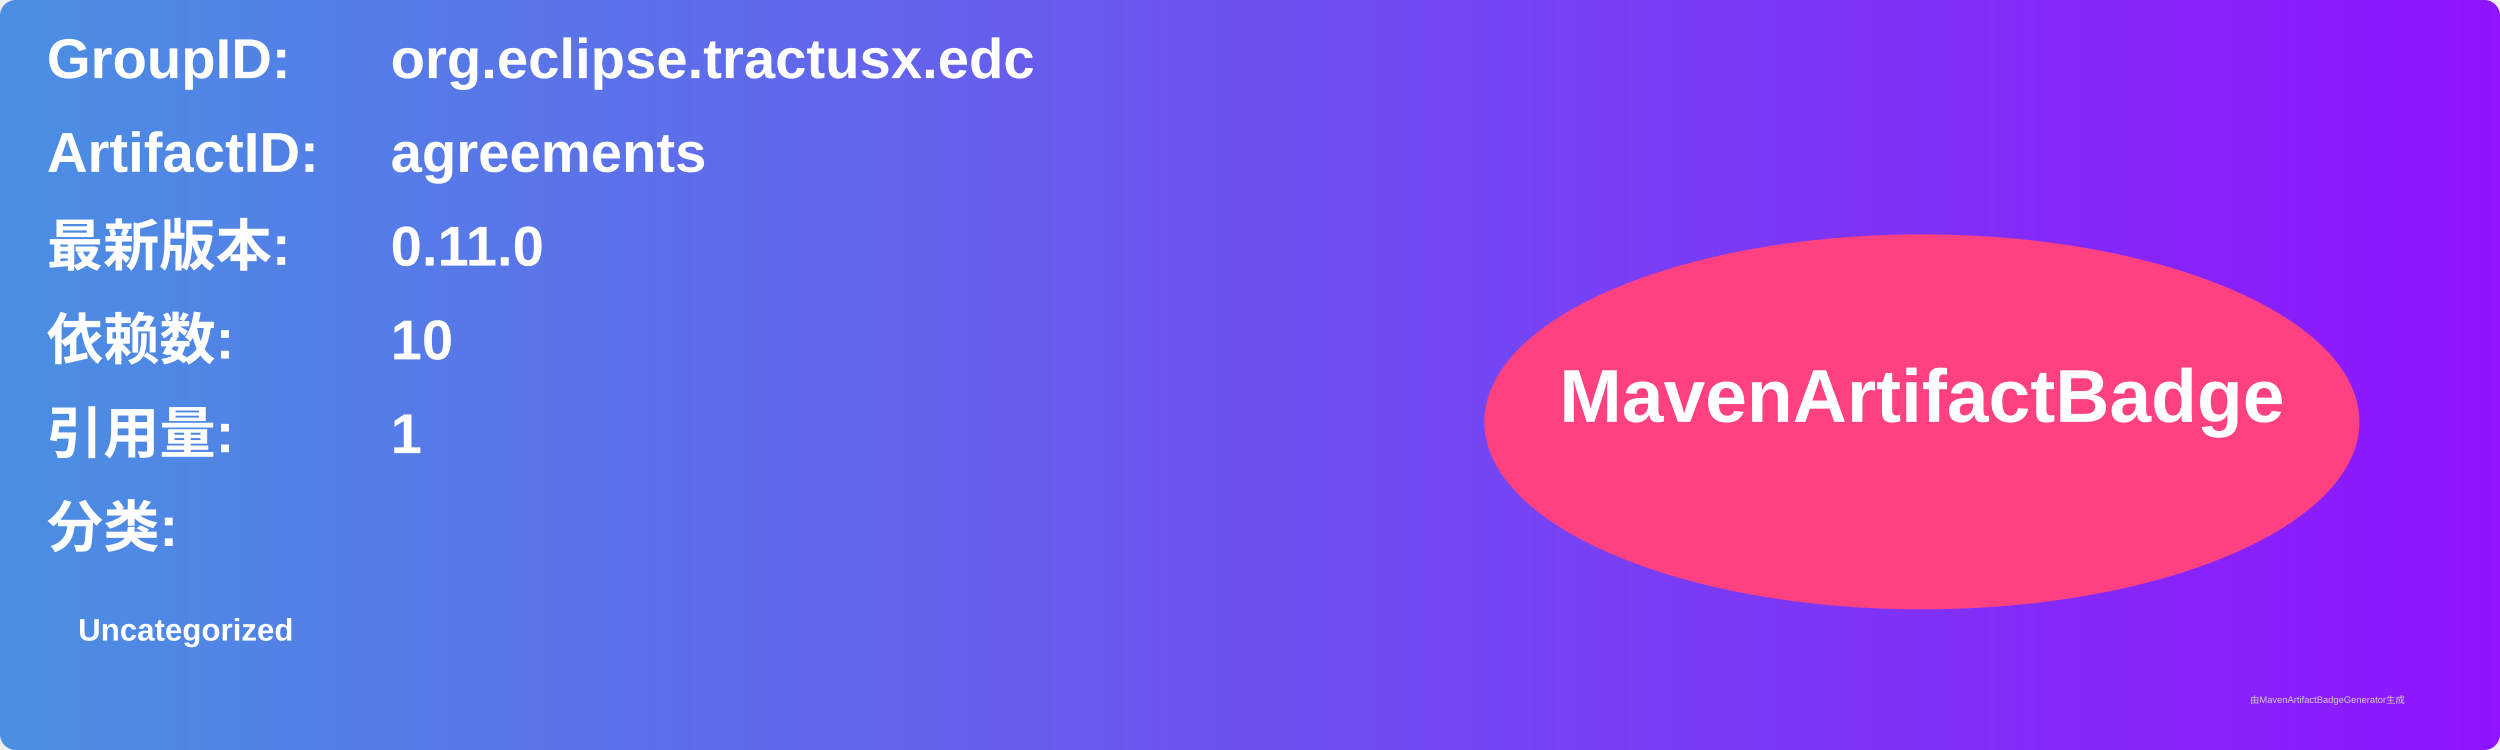
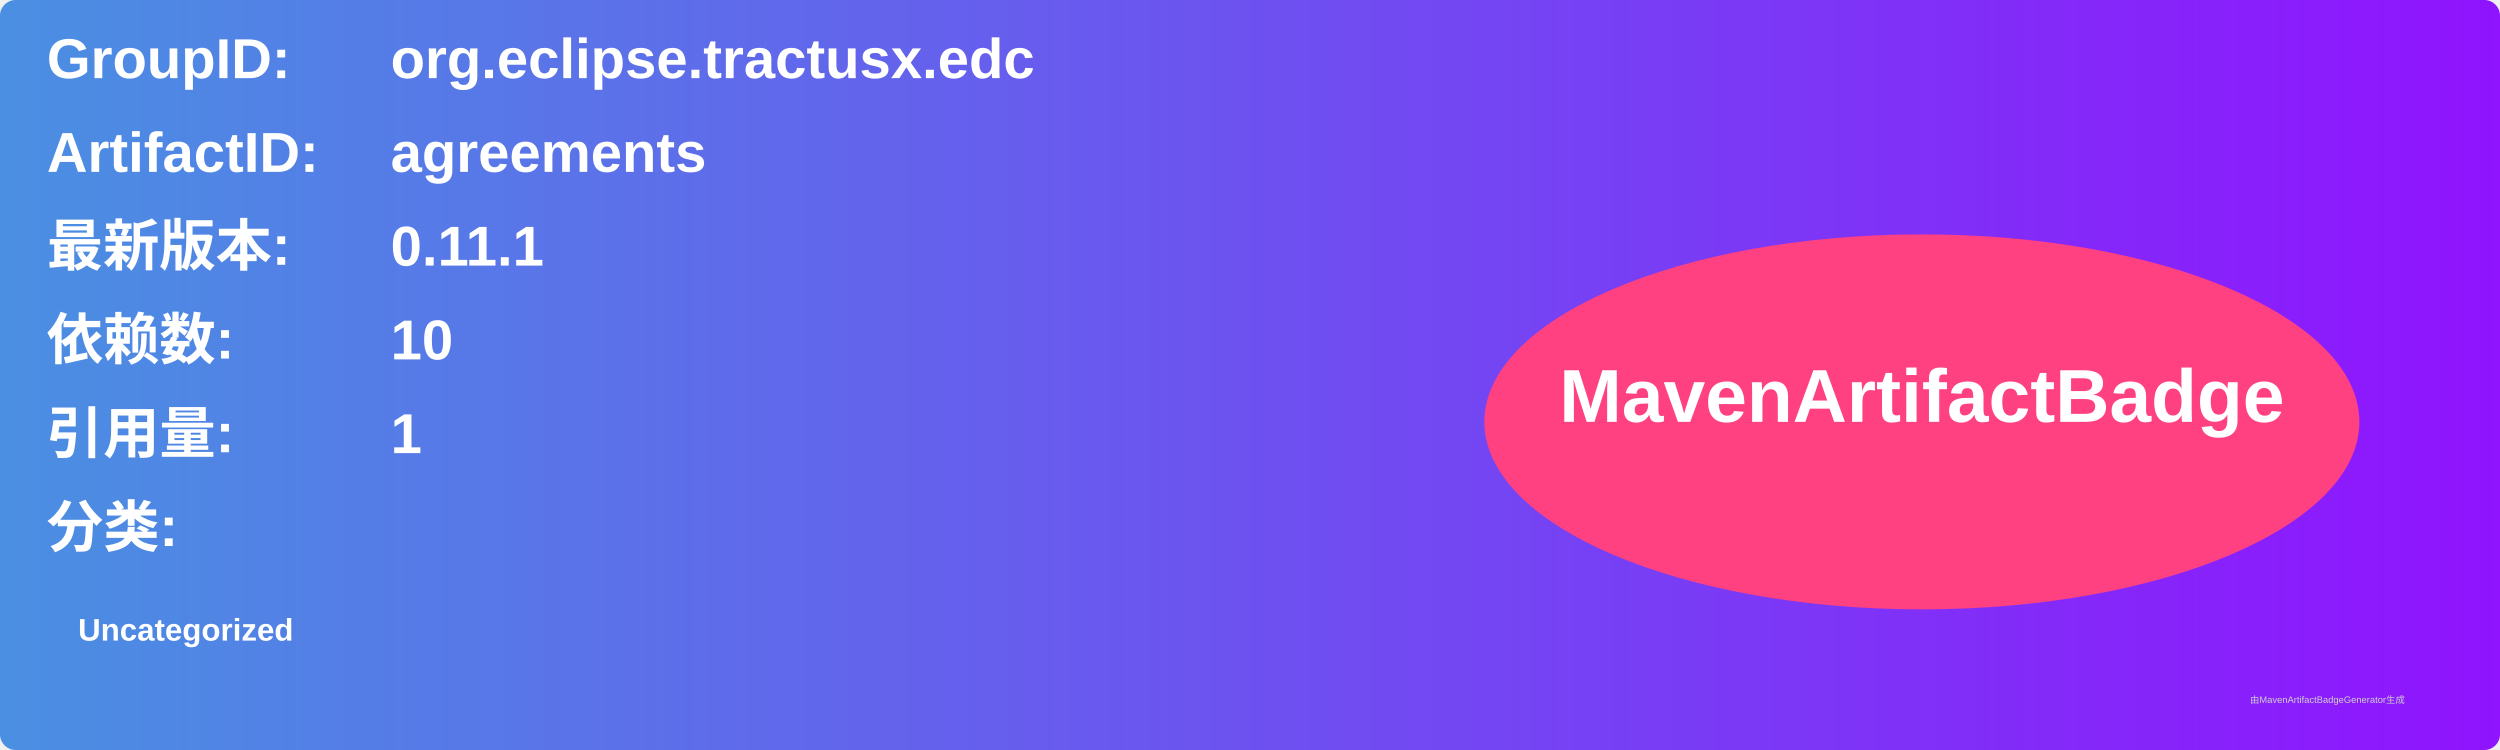
<svg xmlns="http://www.w3.org/2000/svg" width="800" height="240" viewBox="0 0 800 240">
  <linearGradient id="grad" x1="0%" y1="0%" x2="100%" y2="0%">
    <stop offset="0%" stop-color="#4a90e2" />
    <stop offset="100%" stop-color="#9013fe" />
  </linearGradient>
  <rect width="100%" height="100%" rx="5" ry="5" fill="url(#grad)" />
  <g transform="translate(15, 15)">
    <text x="0" y="10" font-family="Arial" font-size="18" fill="white" font-weight="bold" width="260">GroupID:</text>
    <text x="110" y="10" font-family="Arial" font-size="18" fill="white" font-weight="bold" width="460">org.eclipse.tractusx.edc</text>
    <text x="0" y="40" font-family="Arial" font-size="18" fill="white" font-weight="bold" width="260">ArtifactID:</text>
    <text x="110" y="40" font-family="Arial" font-size="18" fill="white" font-weight="bold" width="460">agreements</text>
    <text x="0" y="70" font-family="Arial" font-size="18" fill="white" font-weight="bold">最新版本:</text>
    <text x="110" y="70" font-family="Arial" font-size="18" fill="white" font-weight="bold">
-       <tspan font-weight="bold">0.11.0</tspan>
+       <tspan font-weight="bold">0.11.1</tspan>
    </text>
    <text x="0" y="100" font-family="Arial" font-size="18" fill="white" font-weight="bold">依赖数: </text>
    <text x="110" y="100" font-family="Arial" font-size="18" fill="white">
      <tspan font-weight="bold">10</tspan>
    </text>
    <text x="0" y="130" font-family="Arial" font-size="18" fill="white" font-weight="bold">引用量: </text>
    <text x="110" y="130" font-family="Arial" font-size="18" fill="white">
      <tspan font-weight="bold">1</tspan>
    </text>
    <text x="0" y="160" font-family="Arial" font-size="18" fill="white" font-weight="bold">分类:</text>
    <text x="10" y="190" font-family="Arial" font-size="10" fill="white">
      <tspan font-weight="bold">Uncategorized</tspan>
    </text>
    <ellipse cx="600" cy="120" rx="140" ry="60" fill="#ff4081" />
    <text x="600" y="120" text-anchor="middle" font-family="Arial" font-size="24" fill="white" font-weight="bold">MavenArtifactBadge</text>
  </g>
  <text x="720" y="225" font-family="Arial" font-size="3" fill="#d0d0d0">由MavenArtifactBadgeGenerator生成</text>
</svg>
